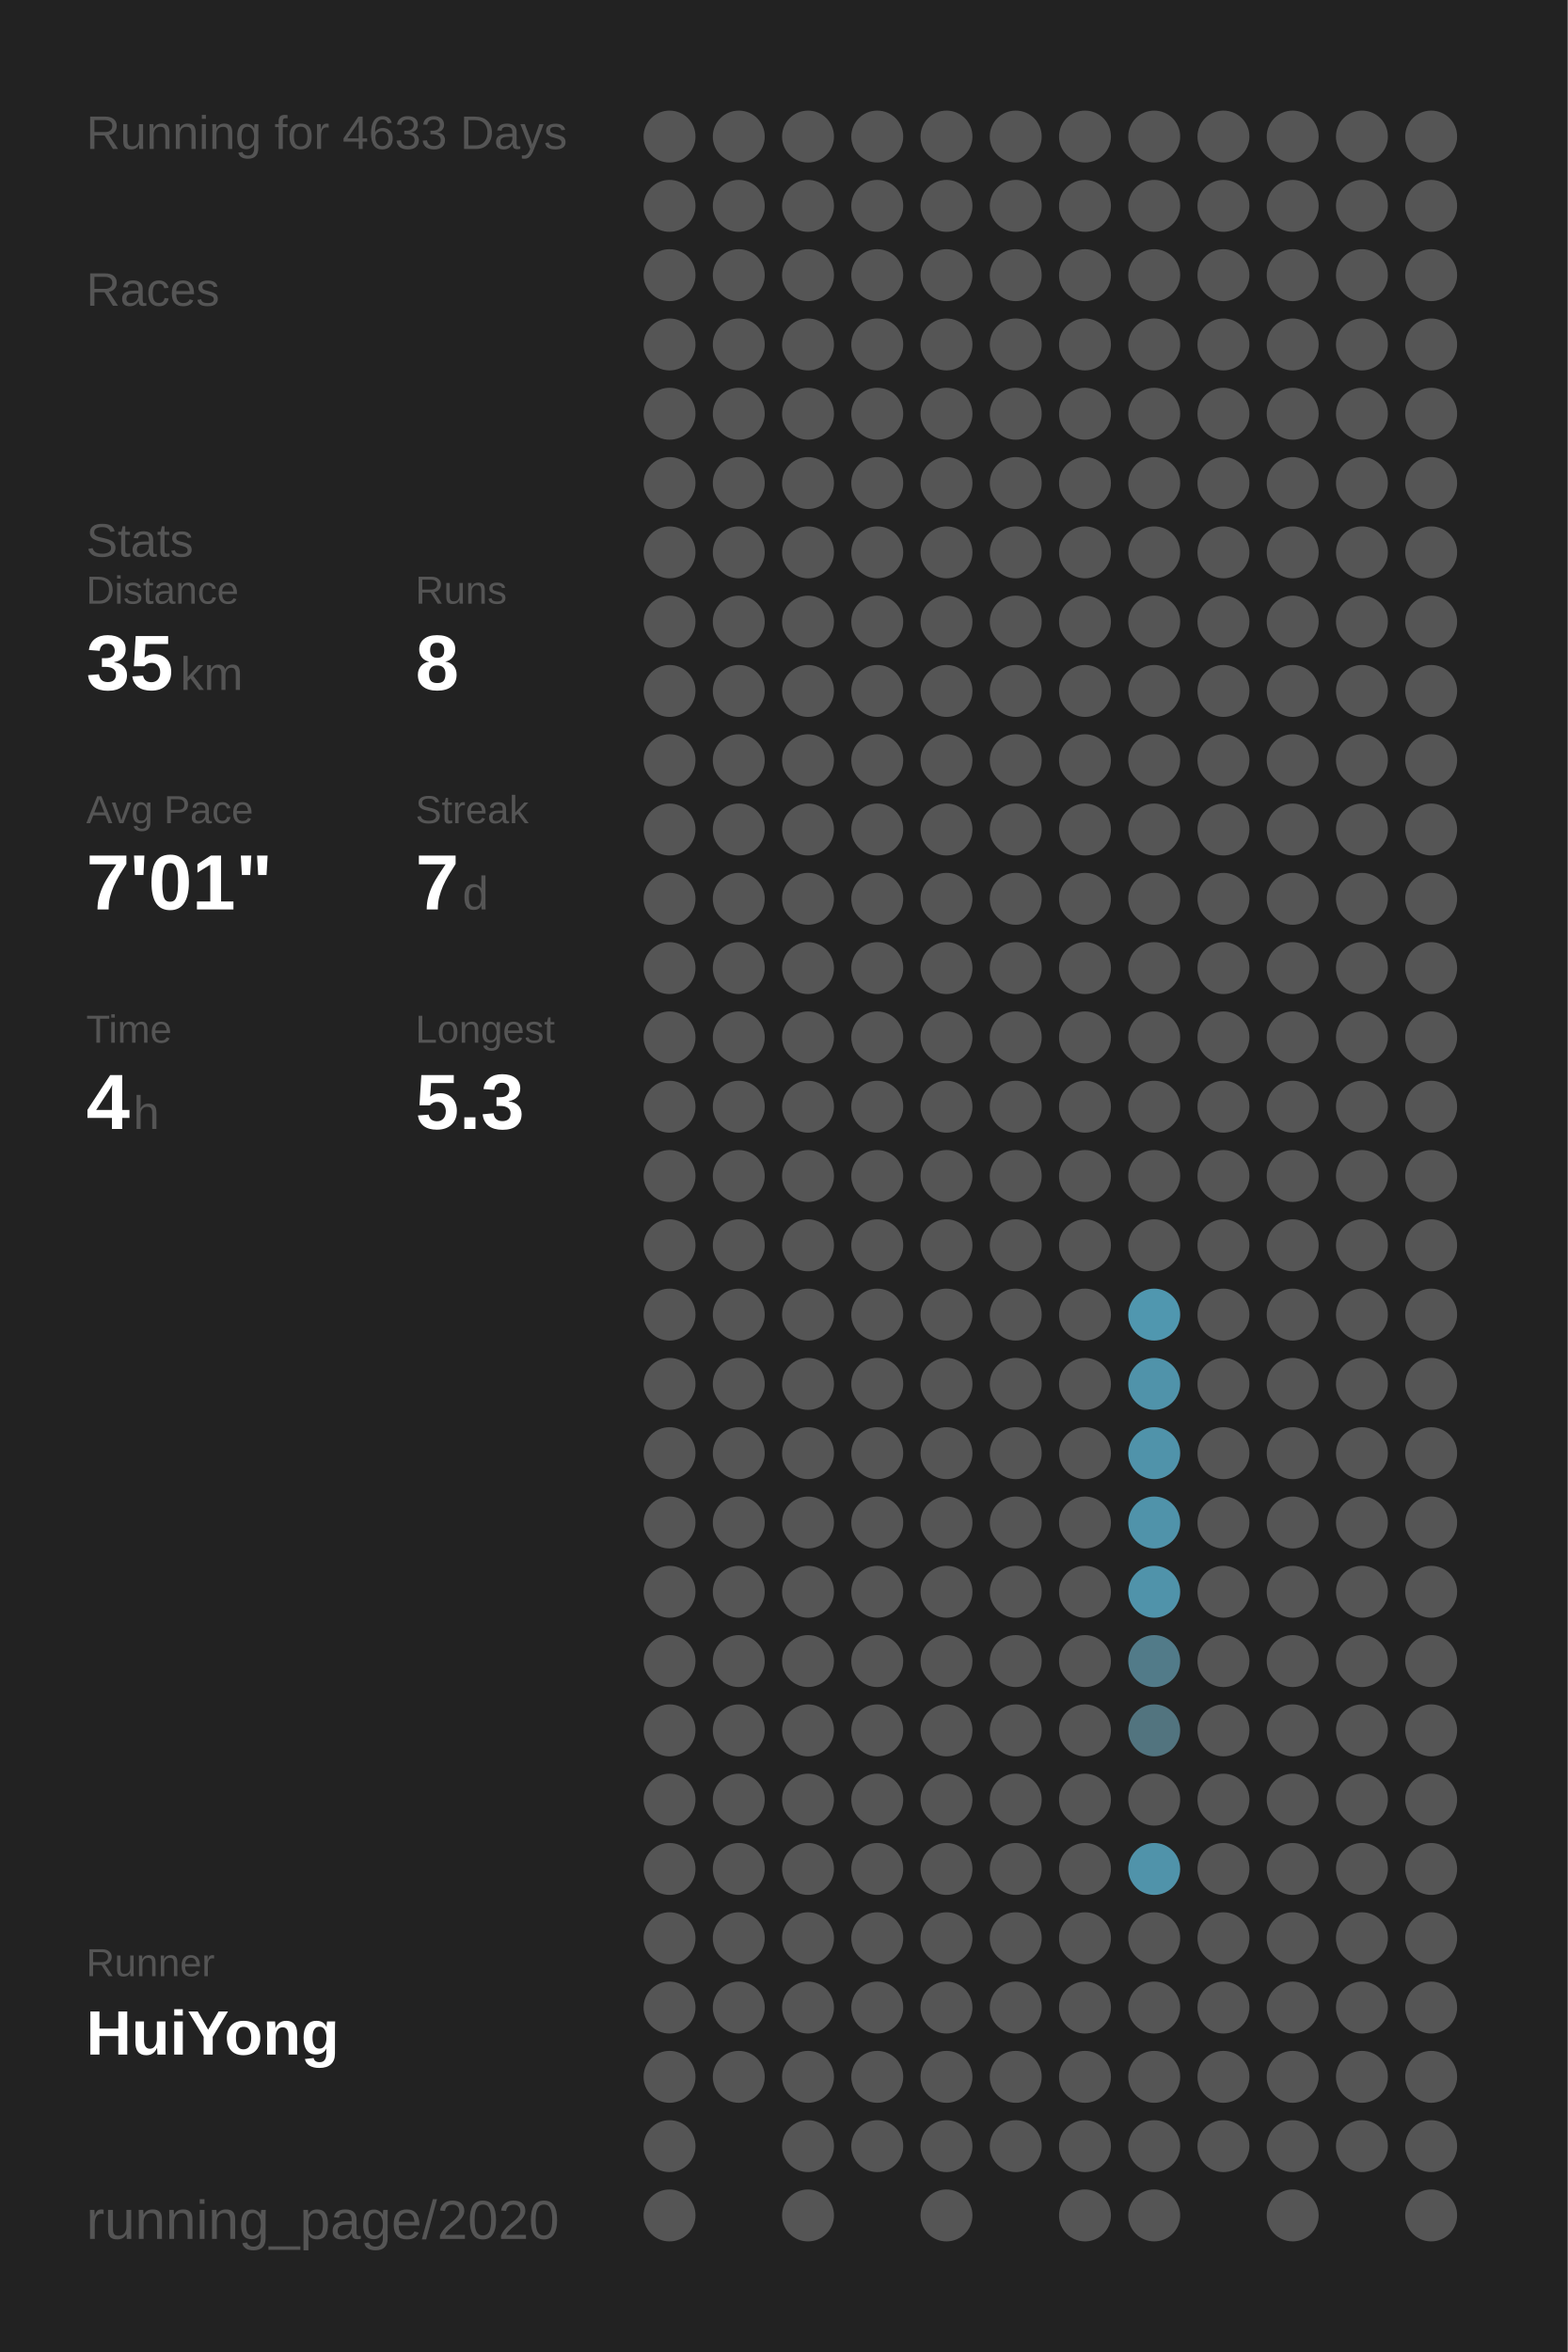
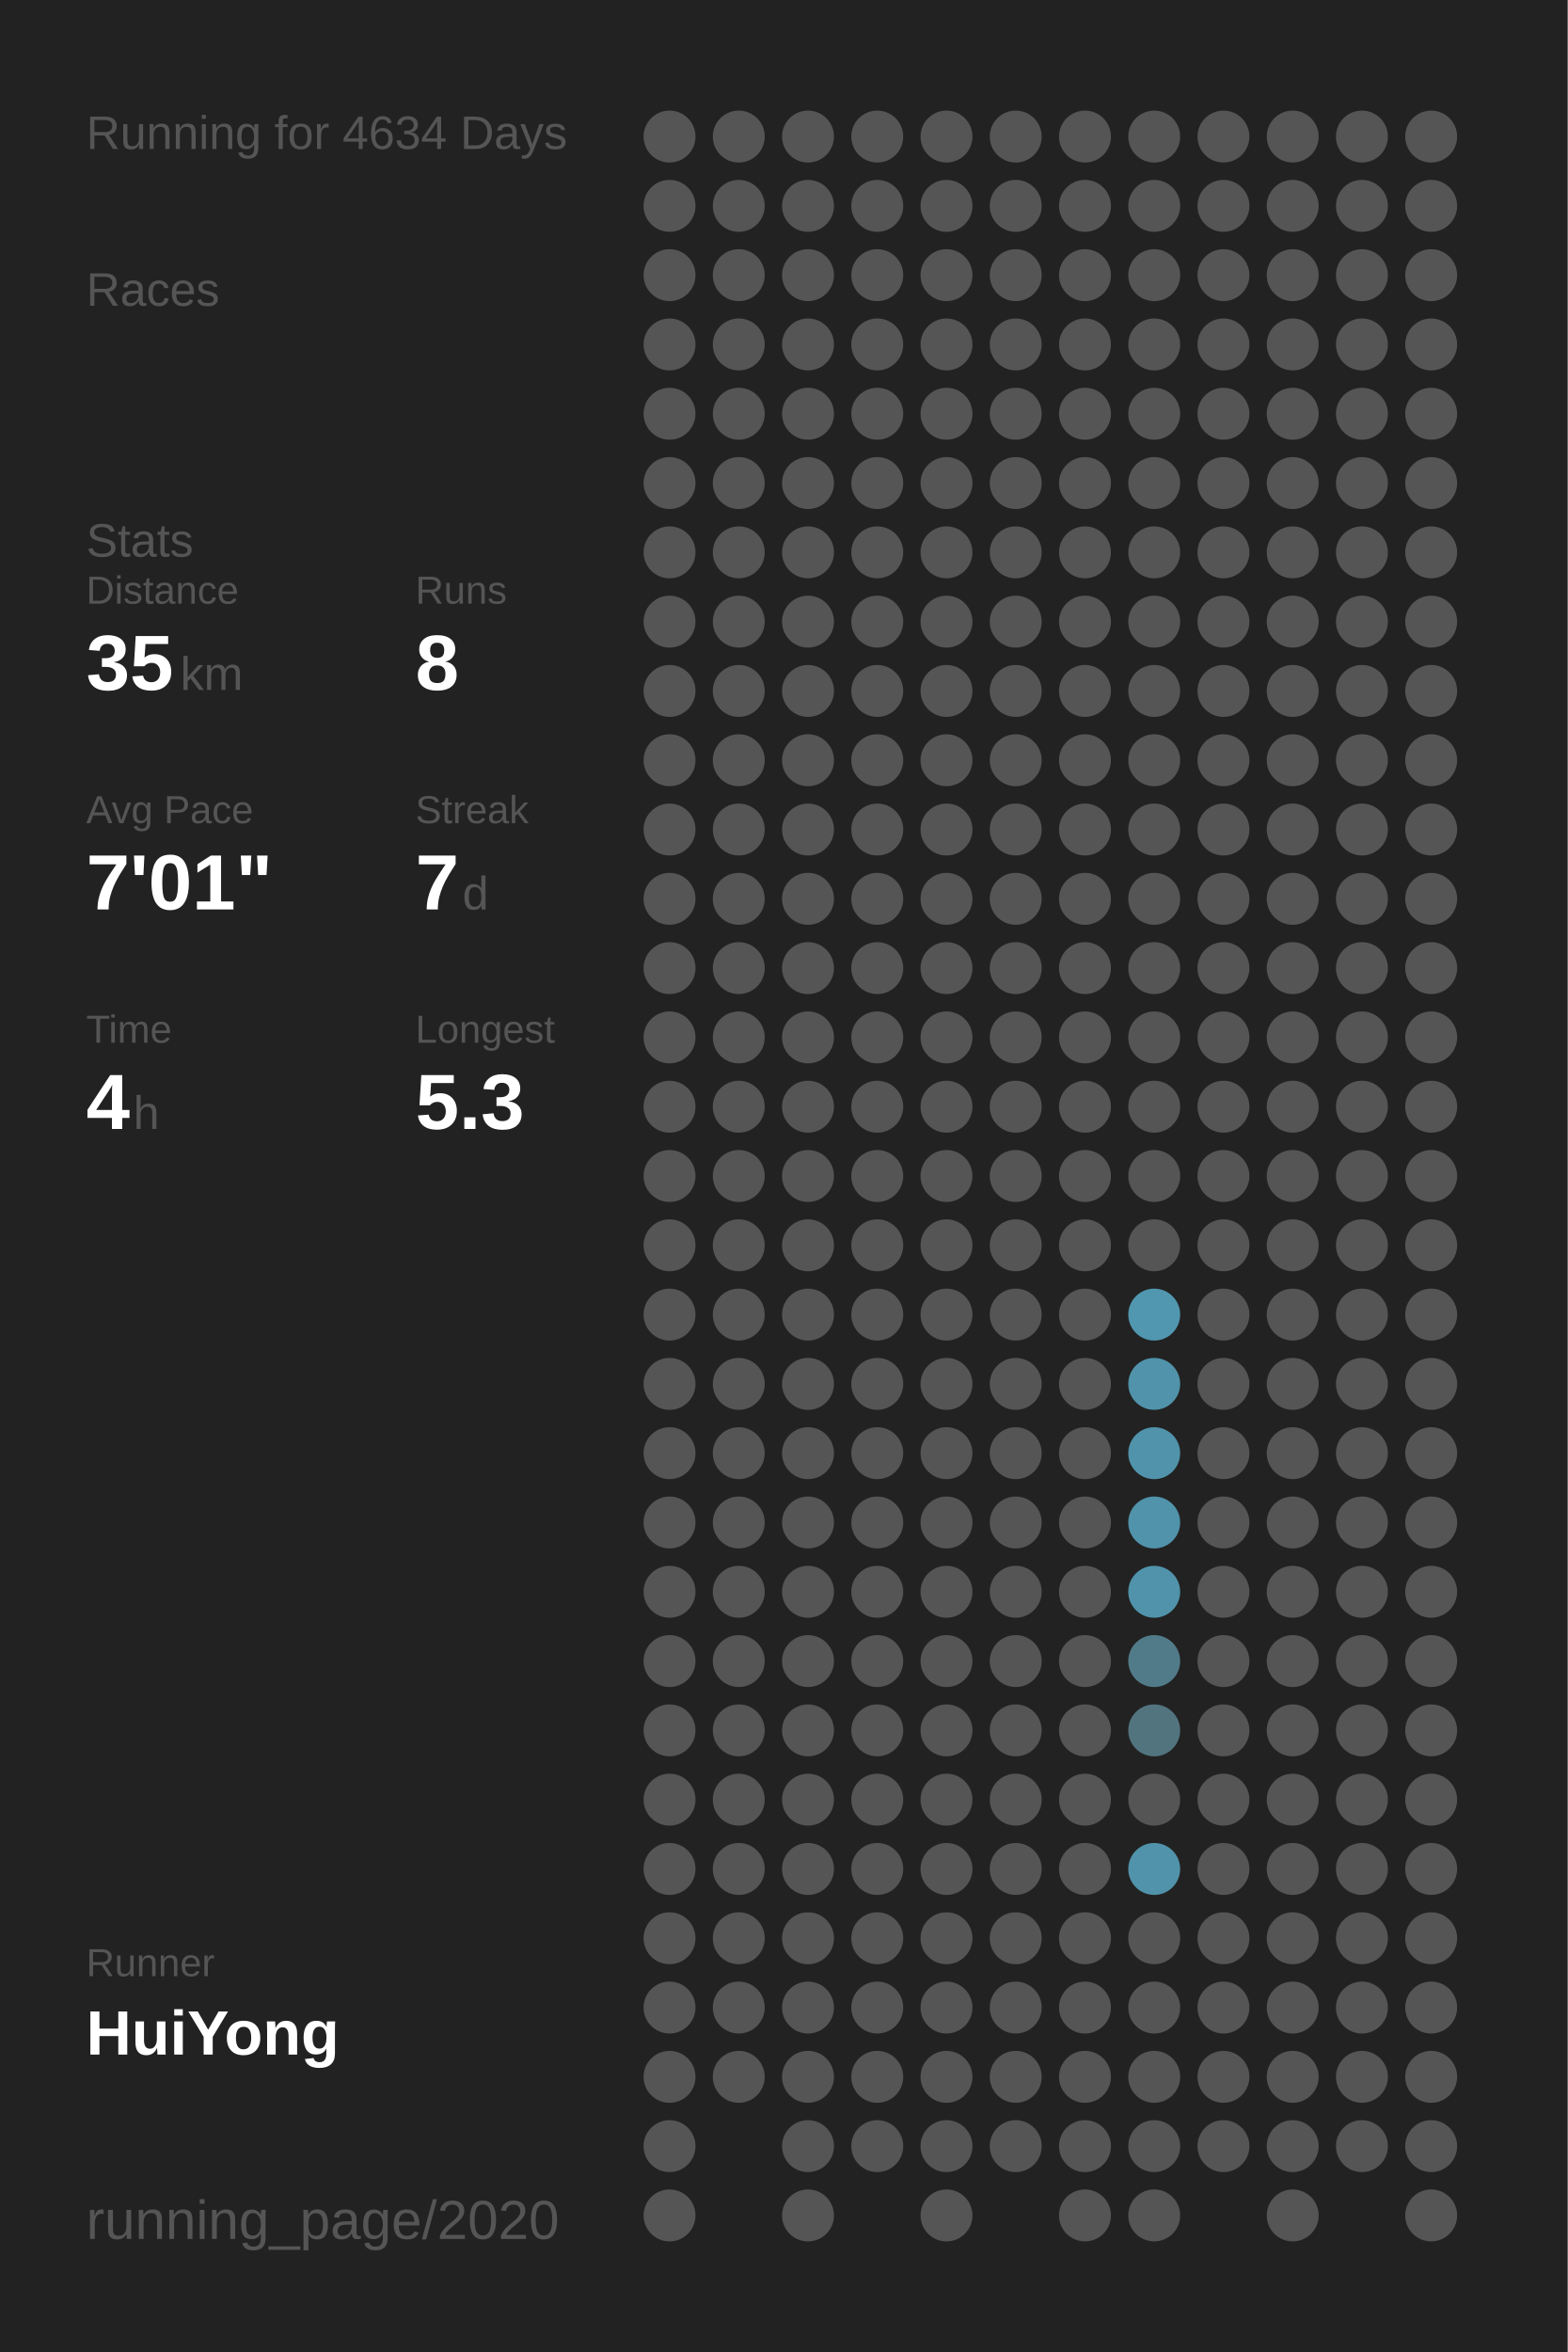
<svg xmlns="http://www.w3.org/2000/svg" baseProfile="full" height="300mm" version="1.1" viewBox="0,0,200,300" width="200mm">
  <defs />
  <rect fill="#222222" height="300" width="200" x="0" y="0" />
-   <text fill="#555555" style="font-size:6px; font-family:Arial;" x="11" y="19">Running for 4633 Days</text>
+   <text fill="#555555" style="font-size:6px; font-family:Arial;" x="11" y="19">Running for 4634 Days</text>
  <text fill="#555555" style="font-size:6px; font-family:Arial;" x="11" y="39">Races</text>
  <text fill="#555555" style="font-size:6px; font-family:Arial;" x="11" y="71">Stats</text>
  <text fill="#555555" style="font-size:5px; font-family:Arial;" x="11" y="77">Distance</text>
  <text fill="#FFFFFF" style="font-size:10px; font-family:Arial; font-weight:bold;" x="11" y="88">35</text>
  <text fill="#555555" style="font-size:6px; font-family:Arial;" x="23" y="88">km</text>
  <text fill="#555555" style="font-size:5px; font-family:Arial;" x="53" y="77">Runs</text>
  <text fill="#FFFFFF" style="font-size:10px; font-family:Arial; font-weight:bold;" x="53" y="88">8</text>
  <text fill="#555555" style="font-size:5px; font-family:Arial;" x="11" y="105">Avg Pace</text>
  <text fill="#FFFFFF" style="font-size:10px; font-family:Arial; font-weight:bold;" x="11" y="116">7'01"</text>
  <text fill="#555555" style="font-size:5px; font-family:Arial;" x="53" y="105">Streak</text>
  <text fill="#FFFFFF" style="font-size:10px; font-family:Arial; font-weight:bold;" x="53" y="116">7</text>
  <text fill="#555555" style="font-size:6px; font-family:Arial;" x="59" y="116">d</text>
  <text fill="#555555" style="font-size:5px; font-family:Arial;" x="11" y="133">Time</text>
  <text fill="#FFFFFF" style="font-size:10px; font-family:Arial; font-weight:bold;" x="11" y="144">4</text>
  <text fill="#555555" style="font-size:6px; font-family:Arial;" x="17" y="144">h</text>
  <text fill="#555555" style="font-size:5px; font-family:Arial;" x="53" y="133">Longest</text>
  <text fill="#FFFFFF" style="font-size:10px; font-family:Arial; font-weight:bold;" x="53" y="144">5.3</text>
  <text fill="#555555" style="font-size:5px; font-family:Arial;" x="11" y="252.065">Runner</text>
  <text fill="#FFFFFF" style="font-size:8px; font-family:Arial; font-weight:bold;" x="11" y="262.065">HuiYong</text>
  <text fill="#555555" style="font-size:7px; font-family:Arial;" x="11" y="285.581">running_page/2020</text>
  <circle cx="85.417" cy="17.419" fill="#555555" r="3.312" />
  <circle cx="85.417" cy="26.258" fill="#555555" r="3.312" />
  <circle cx="85.417" cy="35.097" fill="#555555" r="3.312" />
  <circle cx="85.417" cy="43.935" fill="#555555" r="3.312" />
  <circle cx="85.417" cy="52.774" fill="#555555" r="3.312" />
  <circle cx="85.417" cy="61.613" fill="#555555" r="3.312" />
  <circle cx="85.417" cy="70.452" fill="#555555" r="3.312" />
  <circle cx="85.417" cy="79.29" fill="#555555" r="3.312" />
  <circle cx="85.417" cy="88.129" fill="#555555" r="3.312" />
  <circle cx="85.417" cy="96.968" fill="#555555" r="3.312" />
  <circle cx="85.417" cy="105.806" fill="#555555" r="3.312" />
  <circle cx="85.417" cy="114.645" fill="#555555" r="3.312" />
  <circle cx="85.417" cy="123.484" fill="#555555" r="3.312" />
  <circle cx="85.417" cy="132.323" fill="#555555" r="3.312" />
  <circle cx="85.417" cy="141.161" fill="#555555" r="3.312" />
  <circle cx="85.417" cy="150" fill="#555555" r="3.312" />
  <circle cx="85.417" cy="158.839" fill="#555555" r="3.312" />
  <circle cx="85.417" cy="167.677" fill="#555555" r="3.312" />
  <circle cx="85.417" cy="176.516" fill="#555555" r="3.312" />
  <circle cx="85.417" cy="185.355" fill="#555555" r="3.312" />
  <circle cx="85.417" cy="194.194" fill="#555555" r="3.312" />
  <circle cx="85.417" cy="203.032" fill="#555555" r="3.312" />
  <circle cx="85.417" cy="211.871" fill="#555555" r="3.312" />
  <circle cx="85.417" cy="220.71" fill="#555555" r="3.312" />
  <circle cx="85.417" cy="229.548" fill="#555555" r="3.312" />
  <circle cx="85.417" cy="238.387" fill="#555555" r="3.312" />
  <circle cx="85.417" cy="247.226" fill="#555555" r="3.312" />
  <circle cx="85.417" cy="256.065" fill="#555555" r="3.312" />
  <circle cx="85.417" cy="264.903" fill="#555555" r="3.312" />
  <circle cx="85.417" cy="273.742" fill="#555555" r="3.312" />
  <circle cx="85.417" cy="282.581" fill="#555555" r="3.312" />
  <circle cx="94.25" cy="17.419" fill="#555555" r="3.312" />
  <circle cx="94.25" cy="26.258" fill="#555555" r="3.312" />
  <circle cx="94.25" cy="35.097" fill="#555555" r="3.312" />
  <circle cx="94.25" cy="43.935" fill="#555555" r="3.312" />
  <circle cx="94.25" cy="52.774" fill="#555555" r="3.312" />
  <circle cx="94.25" cy="61.613" fill="#555555" r="3.312" />
  <circle cx="94.25" cy="70.452" fill="#555555" r="3.312" />
  <circle cx="94.25" cy="79.29" fill="#555555" r="3.312" />
  <circle cx="94.25" cy="88.129" fill="#555555" r="3.312" />
  <circle cx="94.25" cy="96.968" fill="#555555" r="3.312" />
  <circle cx="94.25" cy="105.806" fill="#555555" r="3.312" />
  <circle cx="94.25" cy="114.645" fill="#555555" r="3.312" />
  <circle cx="94.25" cy="123.484" fill="#555555" r="3.312" />
  <circle cx="94.25" cy="132.323" fill="#555555" r="3.312" />
  <circle cx="94.25" cy="141.161" fill="#555555" r="3.312" />
  <circle cx="94.25" cy="150" fill="#555555" r="3.312" />
  <circle cx="94.25" cy="158.839" fill="#555555" r="3.312" />
  <circle cx="94.25" cy="167.677" fill="#555555" r="3.312" />
  <circle cx="94.25" cy="176.516" fill="#555555" r="3.312" />
  <circle cx="94.25" cy="185.355" fill="#555555" r="3.312" />
  <circle cx="94.25" cy="194.194" fill="#555555" r="3.312" />
  <circle cx="94.25" cy="203.032" fill="#555555" r="3.312" />
  <circle cx="94.25" cy="211.871" fill="#555555" r="3.312" />
  <circle cx="94.25" cy="220.71" fill="#555555" r="3.312" />
  <circle cx="94.25" cy="229.548" fill="#555555" r="3.312" />
  <circle cx="94.25" cy="238.387" fill="#555555" r="3.312" />
  <circle cx="94.25" cy="247.226" fill="#555555" r="3.312" />
  <circle cx="94.25" cy="256.065" fill="#555555" r="3.312" />
  <circle cx="94.25" cy="264.903" fill="#555555" r="3.312" />
  <circle cx="103.083" cy="17.419" fill="#555555" r="3.312" />
  <circle cx="103.083" cy="26.258" fill="#555555" r="3.312" />
  <circle cx="103.083" cy="35.097" fill="#555555" r="3.312" />
  <circle cx="103.083" cy="43.935" fill="#555555" r="3.312" />
  <circle cx="103.083" cy="52.774" fill="#555555" r="3.312" />
  <circle cx="103.083" cy="61.613" fill="#555555" r="3.312" />
  <circle cx="103.083" cy="70.452" fill="#555555" r="3.312" />
  <circle cx="103.083" cy="79.29" fill="#555555" r="3.312" />
  <circle cx="103.083" cy="88.129" fill="#555555" r="3.312" />
  <circle cx="103.083" cy="96.968" fill="#555555" r="3.312" />
  <circle cx="103.083" cy="105.806" fill="#555555" r="3.312" />
  <circle cx="103.083" cy="114.645" fill="#555555" r="3.312" />
  <circle cx="103.083" cy="123.484" fill="#555555" r="3.312" />
  <circle cx="103.083" cy="132.323" fill="#555555" r="3.312" />
  <circle cx="103.083" cy="141.161" fill="#555555" r="3.312" />
  <circle cx="103.083" cy="150" fill="#555555" r="3.312" />
  <circle cx="103.083" cy="158.839" fill="#555555" r="3.312" />
  <circle cx="103.083" cy="167.677" fill="#555555" r="3.312" />
  <circle cx="103.083" cy="176.516" fill="#555555" r="3.312" />
  <circle cx="103.083" cy="185.355" fill="#555555" r="3.312" />
  <circle cx="103.083" cy="194.194" fill="#555555" r="3.312" />
  <circle cx="103.083" cy="203.032" fill="#555555" r="3.312" />
  <circle cx="103.083" cy="211.871" fill="#555555" r="3.312" />
  <circle cx="103.083" cy="220.71" fill="#555555" r="3.312" />
  <circle cx="103.083" cy="229.548" fill="#555555" r="3.312" />
  <circle cx="103.083" cy="238.387" fill="#555555" r="3.312" />
  <circle cx="103.083" cy="247.226" fill="#555555" r="3.312" />
  <circle cx="103.083" cy="256.065" fill="#555555" r="3.312" />
  <circle cx="103.083" cy="264.903" fill="#555555" r="3.312" />
  <circle cx="103.083" cy="273.742" fill="#555555" r="3.312" />
  <circle cx="103.083" cy="282.581" fill="#555555" r="3.312" />
  <circle cx="111.917" cy="17.419" fill="#555555" r="3.312" />
  <circle cx="111.917" cy="26.258" fill="#555555" r="3.312" />
  <circle cx="111.917" cy="35.097" fill="#555555" r="3.312" />
  <circle cx="111.917" cy="43.935" fill="#555555" r="3.312" />
  <circle cx="111.917" cy="52.774" fill="#555555" r="3.312" />
  <circle cx="111.917" cy="61.613" fill="#555555" r="3.312" />
  <circle cx="111.917" cy="70.452" fill="#555555" r="3.312" />
  <circle cx="111.917" cy="79.29" fill="#555555" r="3.312" />
  <circle cx="111.917" cy="88.129" fill="#555555" r="3.312" />
  <circle cx="111.917" cy="96.968" fill="#555555" r="3.312" />
  <circle cx="111.917" cy="105.806" fill="#555555" r="3.312" />
  <circle cx="111.917" cy="114.645" fill="#555555" r="3.312" />
  <circle cx="111.917" cy="123.484" fill="#555555" r="3.312" />
  <circle cx="111.917" cy="132.323" fill="#555555" r="3.312" />
  <circle cx="111.917" cy="141.161" fill="#555555" r="3.312" />
  <circle cx="111.917" cy="150" fill="#555555" r="3.312" />
  <circle cx="111.917" cy="158.839" fill="#555555" r="3.312" />
  <circle cx="111.917" cy="167.677" fill="#555555" r="3.312" />
  <circle cx="111.917" cy="176.516" fill="#555555" r="3.312" />
  <circle cx="111.917" cy="185.355" fill="#555555" r="3.312" />
  <circle cx="111.917" cy="194.194" fill="#555555" r="3.312" />
  <circle cx="111.917" cy="203.032" fill="#555555" r="3.312" />
  <circle cx="111.917" cy="211.871" fill="#555555" r="3.312" />
  <circle cx="111.917" cy="220.71" fill="#555555" r="3.312" />
  <circle cx="111.917" cy="229.548" fill="#555555" r="3.312" />
  <circle cx="111.917" cy="238.387" fill="#555555" r="3.312" />
  <circle cx="111.917" cy="247.226" fill="#555555" r="3.312" />
  <circle cx="111.917" cy="256.065" fill="#555555" r="3.312" />
  <circle cx="111.917" cy="264.903" fill="#555555" r="3.312" />
  <circle cx="111.917" cy="273.742" fill="#555555" r="3.312" />
  <circle cx="120.75" cy="17.419" fill="#555555" r="3.312" />
  <circle cx="120.75" cy="26.258" fill="#555555" r="3.312" />
  <circle cx="120.75" cy="35.097" fill="#555555" r="3.312" />
  <circle cx="120.75" cy="43.935" fill="#555555" r="3.312" />
  <circle cx="120.75" cy="52.774" fill="#555555" r="3.312" />
  <circle cx="120.75" cy="61.613" fill="#555555" r="3.312" />
  <circle cx="120.75" cy="70.452" fill="#555555" r="3.312" />
  <circle cx="120.75" cy="79.29" fill="#555555" r="3.312" />
  <circle cx="120.75" cy="88.129" fill="#555555" r="3.312" />
  <circle cx="120.75" cy="96.968" fill="#555555" r="3.312" />
  <circle cx="120.75" cy="105.806" fill="#555555" r="3.312" />
  <circle cx="120.75" cy="114.645" fill="#555555" r="3.312" />
  <circle cx="120.75" cy="123.484" fill="#555555" r="3.312" />
  <circle cx="120.75" cy="132.323" fill="#555555" r="3.312" />
  <circle cx="120.75" cy="141.161" fill="#555555" r="3.312" />
  <circle cx="120.75" cy="150" fill="#555555" r="3.312" />
  <circle cx="120.75" cy="158.839" fill="#555555" r="3.312" />
  <circle cx="120.75" cy="167.677" fill="#555555" r="3.312" />
  <circle cx="120.75" cy="176.516" fill="#555555" r="3.312" />
  <circle cx="120.75" cy="185.355" fill="#555555" r="3.312" />
  <circle cx="120.75" cy="194.194" fill="#555555" r="3.312" />
  <circle cx="120.75" cy="203.032" fill="#555555" r="3.312" />
  <circle cx="120.75" cy="211.871" fill="#555555" r="3.312" />
  <circle cx="120.75" cy="220.71" fill="#555555" r="3.312" />
  <circle cx="120.75" cy="229.548" fill="#555555" r="3.312" />
  <circle cx="120.75" cy="238.387" fill="#555555" r="3.312" />
  <circle cx="120.75" cy="247.226" fill="#555555" r="3.312" />
  <circle cx="120.75" cy="256.065" fill="#555555" r="3.312" />
  <circle cx="120.75" cy="264.903" fill="#555555" r="3.312" />
  <circle cx="120.75" cy="273.742" fill="#555555" r="3.312" />
  <circle cx="120.75" cy="282.581" fill="#555555" r="3.312" />
  <circle cx="129.583" cy="17.419" fill="#555555" r="3.312" />
  <circle cx="129.583" cy="26.258" fill="#555555" r="3.312" />
  <circle cx="129.583" cy="35.097" fill="#555555" r="3.312" />
  <circle cx="129.583" cy="43.935" fill="#555555" r="3.312" />
  <circle cx="129.583" cy="52.774" fill="#555555" r="3.312" />
  <circle cx="129.583" cy="61.613" fill="#555555" r="3.312" />
  <circle cx="129.583" cy="70.452" fill="#555555" r="3.312" />
  <circle cx="129.583" cy="79.29" fill="#555555" r="3.312" />
  <circle cx="129.583" cy="88.129" fill="#555555" r="3.312" />
  <circle cx="129.583" cy="96.968" fill="#555555" r="3.312" />
  <circle cx="129.583" cy="105.806" fill="#555555" r="3.312" />
  <circle cx="129.583" cy="114.645" fill="#555555" r="3.312" />
  <circle cx="129.583" cy="123.484" fill="#555555" r="3.312" />
  <circle cx="129.583" cy="132.323" fill="#555555" r="3.312" />
  <circle cx="129.583" cy="141.161" fill="#555555" r="3.312" />
  <circle cx="129.583" cy="150" fill="#555555" r="3.312" />
  <circle cx="129.583" cy="158.839" fill="#555555" r="3.312" />
  <circle cx="129.583" cy="167.677" fill="#555555" r="3.312" />
  <circle cx="129.583" cy="176.516" fill="#555555" r="3.312" />
  <circle cx="129.583" cy="185.355" fill="#555555" r="3.312" />
  <circle cx="129.583" cy="194.194" fill="#555555" r="3.312" />
  <circle cx="129.583" cy="203.032" fill="#555555" r="3.312" />
  <circle cx="129.583" cy="211.871" fill="#555555" r="3.312" />
  <circle cx="129.583" cy="220.71" fill="#555555" r="3.312" />
  <circle cx="129.583" cy="229.548" fill="#555555" r="3.312" />
  <circle cx="129.583" cy="238.387" fill="#555555" r="3.312" />
  <circle cx="129.583" cy="247.226" fill="#555555" r="3.312" />
  <circle cx="129.583" cy="256.065" fill="#555555" r="3.312" />
  <circle cx="129.583" cy="264.903" fill="#555555" r="3.312" />
  <circle cx="129.583" cy="273.742" fill="#555555" r="3.312" />
  <circle cx="138.417" cy="17.419" fill="#555555" r="3.312" />
  <circle cx="138.417" cy="26.258" fill="#555555" r="3.312" />
  <circle cx="138.417" cy="35.097" fill="#555555" r="3.312" />
  <circle cx="138.417" cy="43.935" fill="#555555" r="3.312" />
  <circle cx="138.417" cy="52.774" fill="#555555" r="3.312" />
  <circle cx="138.417" cy="61.613" fill="#555555" r="3.312" />
  <circle cx="138.417" cy="70.452" fill="#555555" r="3.312" />
  <circle cx="138.417" cy="79.29" fill="#555555" r="3.312" />
  <circle cx="138.417" cy="88.129" fill="#555555" r="3.312" />
  <circle cx="138.417" cy="96.968" fill="#555555" r="3.312" />
  <circle cx="138.417" cy="105.806" fill="#555555" r="3.312" />
  <circle cx="138.417" cy="114.645" fill="#555555" r="3.312" />
  <circle cx="138.417" cy="123.484" fill="#555555" r="3.312" />
  <circle cx="138.417" cy="132.323" fill="#555555" r="3.312" />
  <circle cx="138.417" cy="141.161" fill="#555555" r="3.312" />
  <circle cx="138.417" cy="150" fill="#555555" r="3.312" />
  <circle cx="138.417" cy="158.839" fill="#555555" r="3.312" />
  <circle cx="138.417" cy="167.677" fill="#555555" r="3.312" />
  <circle cx="138.417" cy="176.516" fill="#555555" r="3.312" />
  <circle cx="138.417" cy="185.355" fill="#555555" r="3.312" />
  <circle cx="138.417" cy="194.194" fill="#555555" r="3.312" />
  <circle cx="138.417" cy="203.032" fill="#555555" r="3.312" />
  <circle cx="138.417" cy="211.871" fill="#555555" r="3.312" />
  <circle cx="138.417" cy="220.71" fill="#555555" r="3.312" />
  <circle cx="138.417" cy="229.548" fill="#555555" r="3.312" />
  <circle cx="138.417" cy="238.387" fill="#555555" r="3.312" />
  <circle cx="138.417" cy="247.226" fill="#555555" r="3.312" />
  <circle cx="138.417" cy="256.065" fill="#555555" r="3.312" />
  <circle cx="138.417" cy="264.903" fill="#555555" r="3.312" />
  <circle cx="138.417" cy="273.742" fill="#555555" r="3.312" />
  <circle cx="138.417" cy="282.581" fill="#555555" r="3.312" />
  <circle cx="147.25" cy="17.419" fill="#555555" r="3.312" />
  <circle cx="147.25" cy="26.258" fill="#555555" r="3.312" />
  <circle cx="147.25" cy="35.097" fill="#555555" r="3.312" />
  <circle cx="147.25" cy="43.935" fill="#555555" r="3.312" />
  <circle cx="147.25" cy="52.774" fill="#555555" r="3.312" />
  <circle cx="147.25" cy="61.613" fill="#555555" r="3.312" />
  <circle cx="147.25" cy="70.452" fill="#555555" r="3.312" />
  <circle cx="147.25" cy="79.29" fill="#555555" r="3.312" />
  <circle cx="147.25" cy="88.129" fill="#555555" r="3.312" />
  <circle cx="147.25" cy="96.968" fill="#555555" r="3.312" />
  <circle cx="147.25" cy="105.806" fill="#555555" r="3.312" />
  <circle cx="147.25" cy="114.645" fill="#555555" r="3.312" />
  <circle cx="147.25" cy="123.484" fill="#555555" r="3.312" />
  <circle cx="147.25" cy="132.323" fill="#555555" r="3.312" />
  <circle cx="147.25" cy="141.161" fill="#555555" r="3.312" />
  <circle cx="147.25" cy="150" fill="#555555" r="3.312" />
  <circle cx="147.25" cy="158.839" fill="#555555" r="3.312" />
  <circle cx="147.25" cy="167.677" fill="#5097af" r="3.312" />
  <circle cx="147.25" cy="176.516" fill="#5093aa" r="3.312" />
  <circle cx="147.25" cy="185.355" fill="#5093aa" r="3.312" />
  <circle cx="147.25" cy="194.194" fill="#5093aa" r="3.312" />
  <circle cx="147.25" cy="203.032" fill="#5093aa" r="3.312" />
  <circle cx="147.25" cy="211.871" fill="#527b89" r="3.312" />
  <circle cx="147.25" cy="220.71" fill="#52747f" r="3.312" />
  <circle cx="147.25" cy="229.548" fill="#555555" r="3.312" />
  <circle cx="147.25" cy="238.387" fill="#5093aa" r="3.312" />
  <circle cx="147.25" cy="247.226" fill="#555555" r="3.312" />
  <circle cx="147.25" cy="256.065" fill="#555555" r="3.312" />
  <circle cx="147.25" cy="264.903" fill="#555555" r="3.312" />
  <circle cx="147.25" cy="273.742" fill="#555555" r="3.312" />
  <circle cx="147.25" cy="282.581" fill="#555555" r="3.312" />
  <circle cx="156.083" cy="17.419" fill="#555555" r="3.312" />
  <circle cx="156.083" cy="26.258" fill="#555555" r="3.312" />
  <circle cx="156.083" cy="35.097" fill="#555555" r="3.312" />
  <circle cx="156.083" cy="43.935" fill="#555555" r="3.312" />
  <circle cx="156.083" cy="52.774" fill="#555555" r="3.312" />
  <circle cx="156.083" cy="61.613" fill="#555555" r="3.312" />
  <circle cx="156.083" cy="70.452" fill="#555555" r="3.312" />
  <circle cx="156.083" cy="79.29" fill="#555555" r="3.312" />
  <circle cx="156.083" cy="88.129" fill="#555555" r="3.312" />
  <circle cx="156.083" cy="96.968" fill="#555555" r="3.312" />
  <circle cx="156.083" cy="105.806" fill="#555555" r="3.312" />
  <circle cx="156.083" cy="114.645" fill="#555555" r="3.312" />
  <circle cx="156.083" cy="123.484" fill="#555555" r="3.312" />
  <circle cx="156.083" cy="132.323" fill="#555555" r="3.312" />
  <circle cx="156.083" cy="141.161" fill="#555555" r="3.312" />
  <circle cx="156.083" cy="150" fill="#555555" r="3.312" />
  <circle cx="156.083" cy="158.839" fill="#555555" r="3.312" />
  <circle cx="156.083" cy="167.677" fill="#555555" r="3.312" />
  <circle cx="156.083" cy="176.516" fill="#555555" r="3.312" />
  <circle cx="156.083" cy="185.355" fill="#555555" r="3.312" />
  <circle cx="156.083" cy="194.194" fill="#555555" r="3.312" />
  <circle cx="156.083" cy="203.032" fill="#555555" r="3.312" />
  <circle cx="156.083" cy="211.871" fill="#555555" r="3.312" />
  <circle cx="156.083" cy="220.71" fill="#555555" r="3.312" />
  <circle cx="156.083" cy="229.548" fill="#555555" r="3.312" />
  <circle cx="156.083" cy="238.387" fill="#555555" r="3.312" />
  <circle cx="156.083" cy="247.226" fill="#555555" r="3.312" />
  <circle cx="156.083" cy="256.065" fill="#555555" r="3.312" />
  <circle cx="156.083" cy="264.903" fill="#555555" r="3.312" />
  <circle cx="156.083" cy="273.742" fill="#555555" r="3.312" />
  <circle cx="164.917" cy="17.419" fill="#555555" r="3.312" />
  <circle cx="164.917" cy="26.258" fill="#555555" r="3.312" />
  <circle cx="164.917" cy="35.097" fill="#555555" r="3.312" />
  <circle cx="164.917" cy="43.935" fill="#555555" r="3.312" />
  <circle cx="164.917" cy="52.774" fill="#555555" r="3.312" />
  <circle cx="164.917" cy="61.613" fill="#555555" r="3.312" />
  <circle cx="164.917" cy="70.452" fill="#555555" r="3.312" />
  <circle cx="164.917" cy="79.29" fill="#555555" r="3.312" />
  <circle cx="164.917" cy="88.129" fill="#555555" r="3.312" />
  <circle cx="164.917" cy="96.968" fill="#555555" r="3.312" />
  <circle cx="164.917" cy="105.806" fill="#555555" r="3.312" />
  <circle cx="164.917" cy="114.645" fill="#555555" r="3.312" />
  <circle cx="164.917" cy="123.484" fill="#555555" r="3.312" />
  <circle cx="164.917" cy="132.323" fill="#555555" r="3.312" />
  <circle cx="164.917" cy="141.161" fill="#555555" r="3.312" />
  <circle cx="164.917" cy="150" fill="#555555" r="3.312" />
  <circle cx="164.917" cy="158.839" fill="#555555" r="3.312" />
  <circle cx="164.917" cy="167.677" fill="#555555" r="3.312" />
  <circle cx="164.917" cy="176.516" fill="#555555" r="3.312" />
  <circle cx="164.917" cy="185.355" fill="#555555" r="3.312" />
  <circle cx="164.917" cy="194.194" fill="#555555" r="3.312" />
  <circle cx="164.917" cy="203.032" fill="#555555" r="3.312" />
  <circle cx="164.917" cy="211.871" fill="#555555" r="3.312" />
  <circle cx="164.917" cy="220.71" fill="#555555" r="3.312" />
  <circle cx="164.917" cy="229.548" fill="#555555" r="3.312" />
  <circle cx="164.917" cy="238.387" fill="#555555" r="3.312" />
  <circle cx="164.917" cy="247.226" fill="#555555" r="3.312" />
  <circle cx="164.917" cy="256.065" fill="#555555" r="3.312" />
  <circle cx="164.917" cy="264.903" fill="#555555" r="3.312" />
  <circle cx="164.917" cy="273.742" fill="#555555" r="3.312" />
  <circle cx="164.917" cy="282.581" fill="#555555" r="3.312" />
  <circle cx="173.75" cy="17.419" fill="#555555" r="3.312" />
  <circle cx="173.75" cy="26.258" fill="#555555" r="3.312" />
  <circle cx="173.75" cy="35.097" fill="#555555" r="3.312" />
  <circle cx="173.75" cy="43.935" fill="#555555" r="3.312" />
  <circle cx="173.75" cy="52.774" fill="#555555" r="3.312" />
  <circle cx="173.75" cy="61.613" fill="#555555" r="3.312" />
  <circle cx="173.75" cy="70.452" fill="#555555" r="3.312" />
  <circle cx="173.75" cy="79.29" fill="#555555" r="3.312" />
  <circle cx="173.75" cy="88.129" fill="#555555" r="3.312" />
  <circle cx="173.75" cy="96.968" fill="#555555" r="3.312" />
  <circle cx="173.75" cy="105.806" fill="#555555" r="3.312" />
  <circle cx="173.75" cy="114.645" fill="#555555" r="3.312" />
  <circle cx="173.75" cy="123.484" fill="#555555" r="3.312" />
  <circle cx="173.75" cy="132.323" fill="#555555" r="3.312" />
  <circle cx="173.75" cy="141.161" fill="#555555" r="3.312" />
  <circle cx="173.75" cy="150" fill="#555555" r="3.312" />
  <circle cx="173.75" cy="158.839" fill="#555555" r="3.312" />
  <circle cx="173.75" cy="167.677" fill="#555555" r="3.312" />
  <circle cx="173.75" cy="176.516" fill="#555555" r="3.312" />
  <circle cx="173.75" cy="185.355" fill="#555555" r="3.312" />
  <circle cx="173.75" cy="194.194" fill="#555555" r="3.312" />
  <circle cx="173.75" cy="203.032" fill="#555555" r="3.312" />
  <circle cx="173.75" cy="211.871" fill="#555555" r="3.312" />
  <circle cx="173.75" cy="220.71" fill="#555555" r="3.312" />
  <circle cx="173.75" cy="229.548" fill="#555555" r="3.312" />
  <circle cx="173.75" cy="238.387" fill="#555555" r="3.312" />
  <circle cx="173.75" cy="247.226" fill="#555555" r="3.312" />
  <circle cx="173.75" cy="256.065" fill="#555555" r="3.312" />
  <circle cx="173.75" cy="264.903" fill="#555555" r="3.312" />
  <circle cx="173.75" cy="273.742" fill="#555555" r="3.312" />
  <circle cx="182.583" cy="17.419" fill="#555555" r="3.312" />
  <circle cx="182.583" cy="26.258" fill="#555555" r="3.312" />
  <circle cx="182.583" cy="35.097" fill="#555555" r="3.312" />
  <circle cx="182.583" cy="43.935" fill="#555555" r="3.312" />
  <circle cx="182.583" cy="52.774" fill="#555555" r="3.312" />
  <circle cx="182.583" cy="61.613" fill="#555555" r="3.312" />
  <circle cx="182.583" cy="70.452" fill="#555555" r="3.312" />
  <circle cx="182.583" cy="79.29" fill="#555555" r="3.312" />
  <circle cx="182.583" cy="88.129" fill="#555555" r="3.312" />
  <circle cx="182.583" cy="96.968" fill="#555555" r="3.312" />
  <circle cx="182.583" cy="105.806" fill="#555555" r="3.312" />
  <circle cx="182.583" cy="114.645" fill="#555555" r="3.312" />
  <circle cx="182.583" cy="123.484" fill="#555555" r="3.312" />
  <circle cx="182.583" cy="132.323" fill="#555555" r="3.312" />
  <circle cx="182.583" cy="141.161" fill="#555555" r="3.312" />
  <circle cx="182.583" cy="150" fill="#555555" r="3.312" />
  <circle cx="182.583" cy="158.839" fill="#555555" r="3.312" />
  <circle cx="182.583" cy="167.677" fill="#555555" r="3.312" />
  <circle cx="182.583" cy="176.516" fill="#555555" r="3.312" />
  <circle cx="182.583" cy="185.355" fill="#555555" r="3.312" />
  <circle cx="182.583" cy="194.194" fill="#555555" r="3.312" />
  <circle cx="182.583" cy="203.032" fill="#555555" r="3.312" />
  <circle cx="182.583" cy="211.871" fill="#555555" r="3.312" />
  <circle cx="182.583" cy="220.71" fill="#555555" r="3.312" />
  <circle cx="182.583" cy="229.548" fill="#555555" r="3.312" />
  <circle cx="182.583" cy="238.387" fill="#555555" r="3.312" />
  <circle cx="182.583" cy="247.226" fill="#555555" r="3.312" />
  <circle cx="182.583" cy="256.065" fill="#555555" r="3.312" />
  <circle cx="182.583" cy="264.903" fill="#555555" r="3.312" />
  <circle cx="182.583" cy="273.742" fill="#555555" r="3.312" />
  <circle cx="182.583" cy="282.581" fill="#555555" r="3.312" />
</svg>
